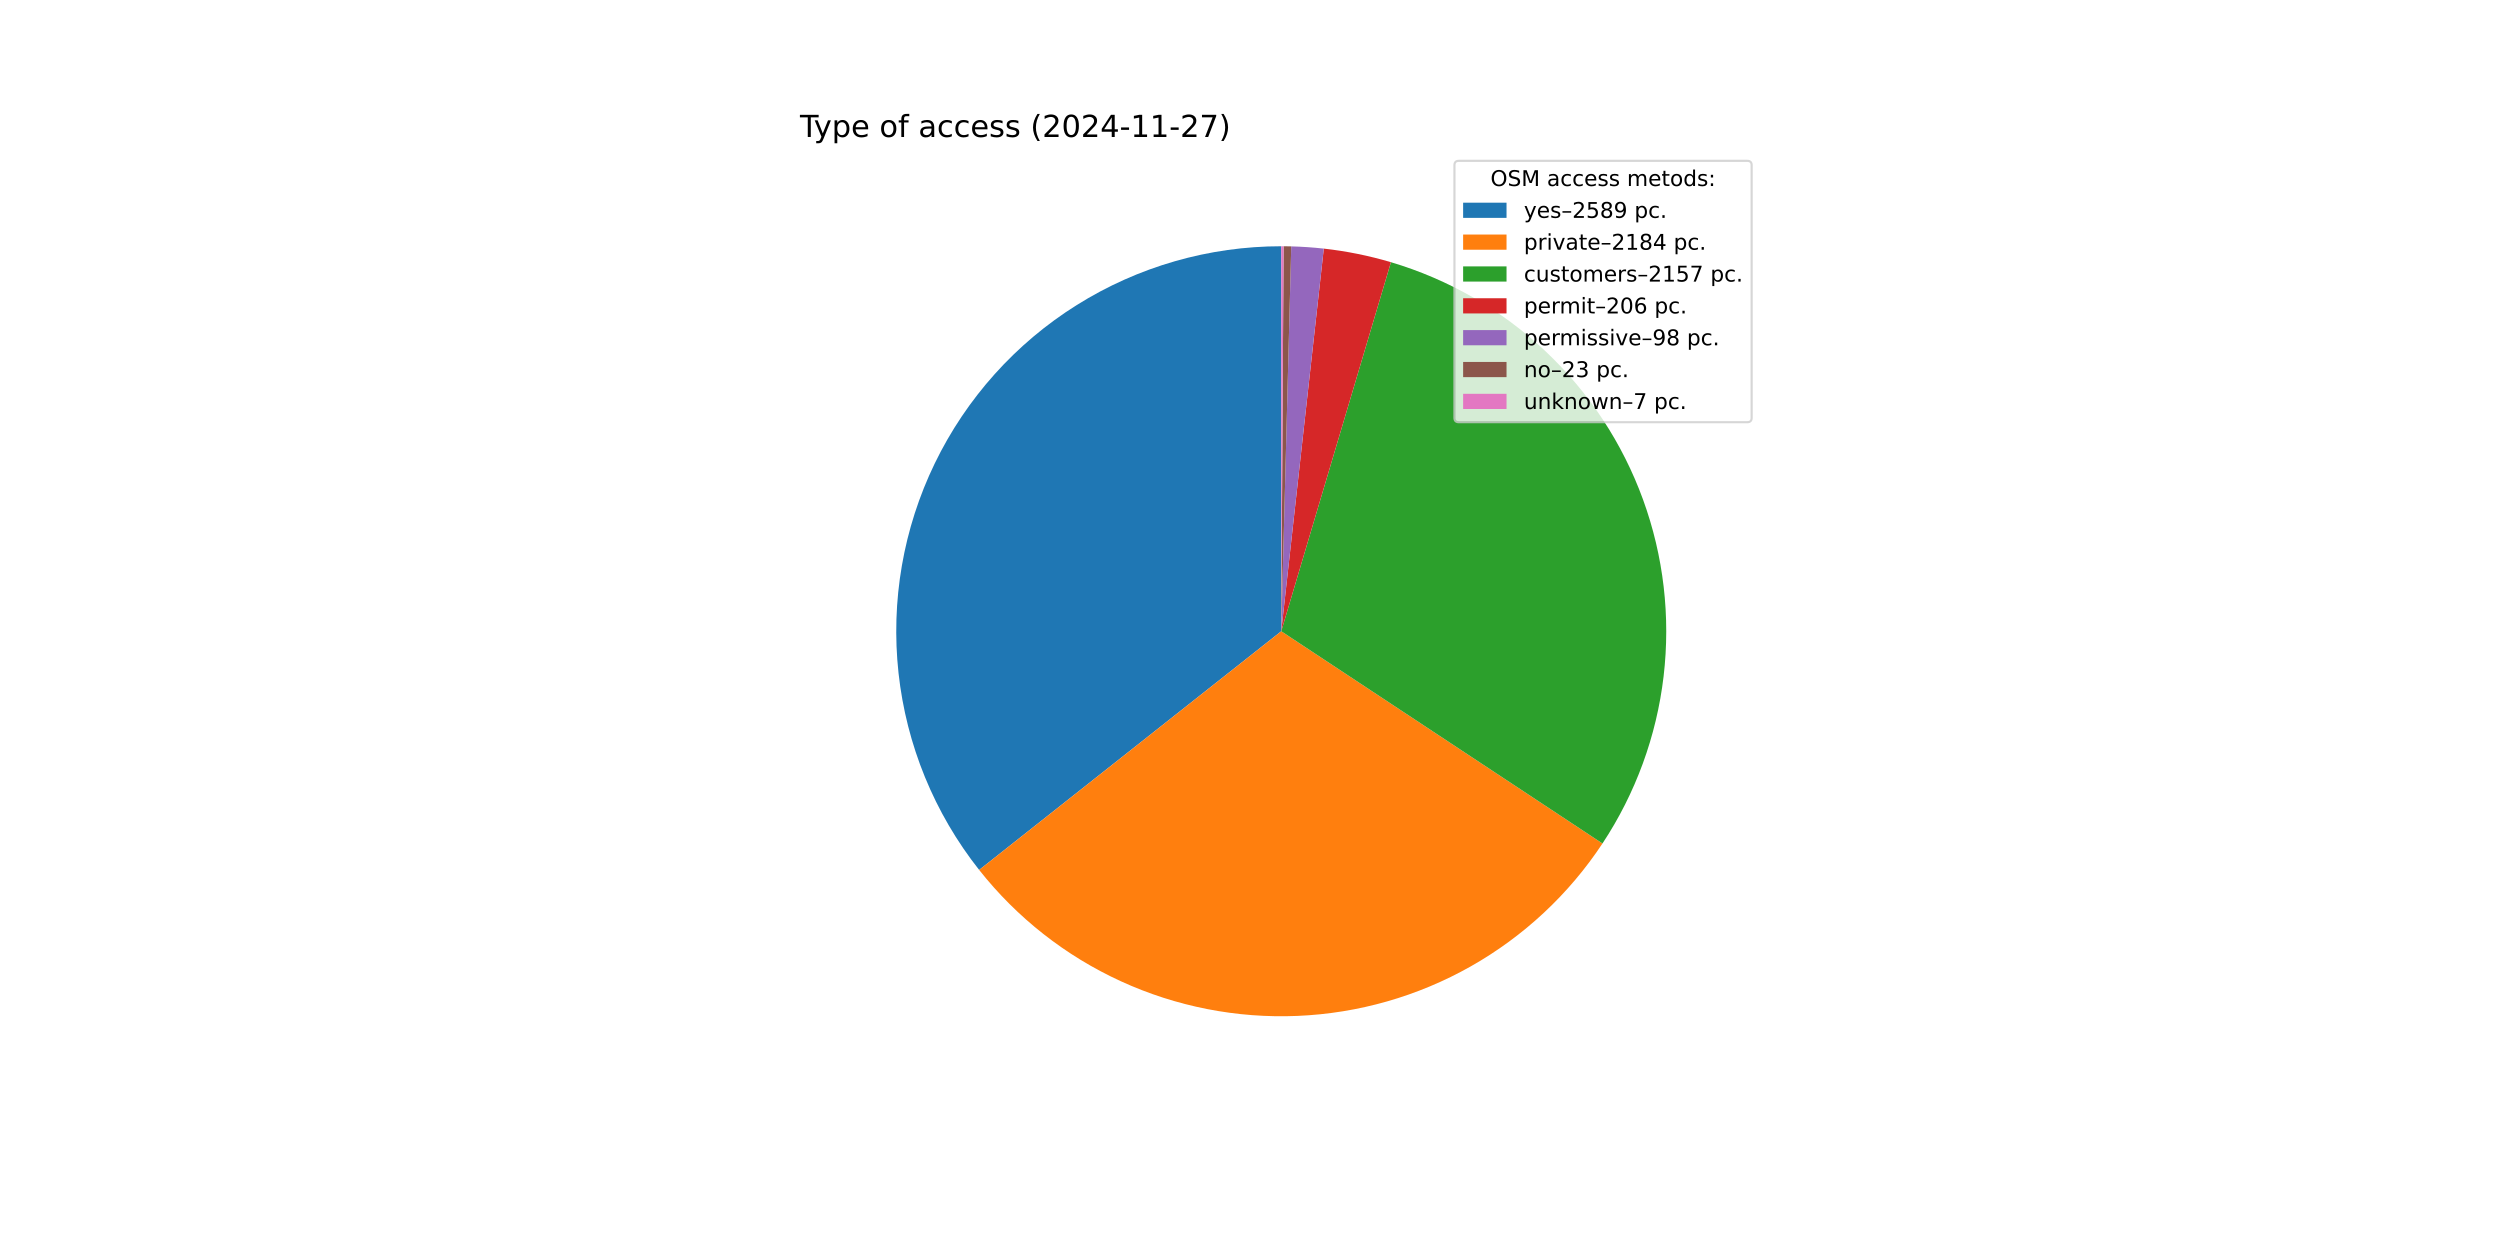
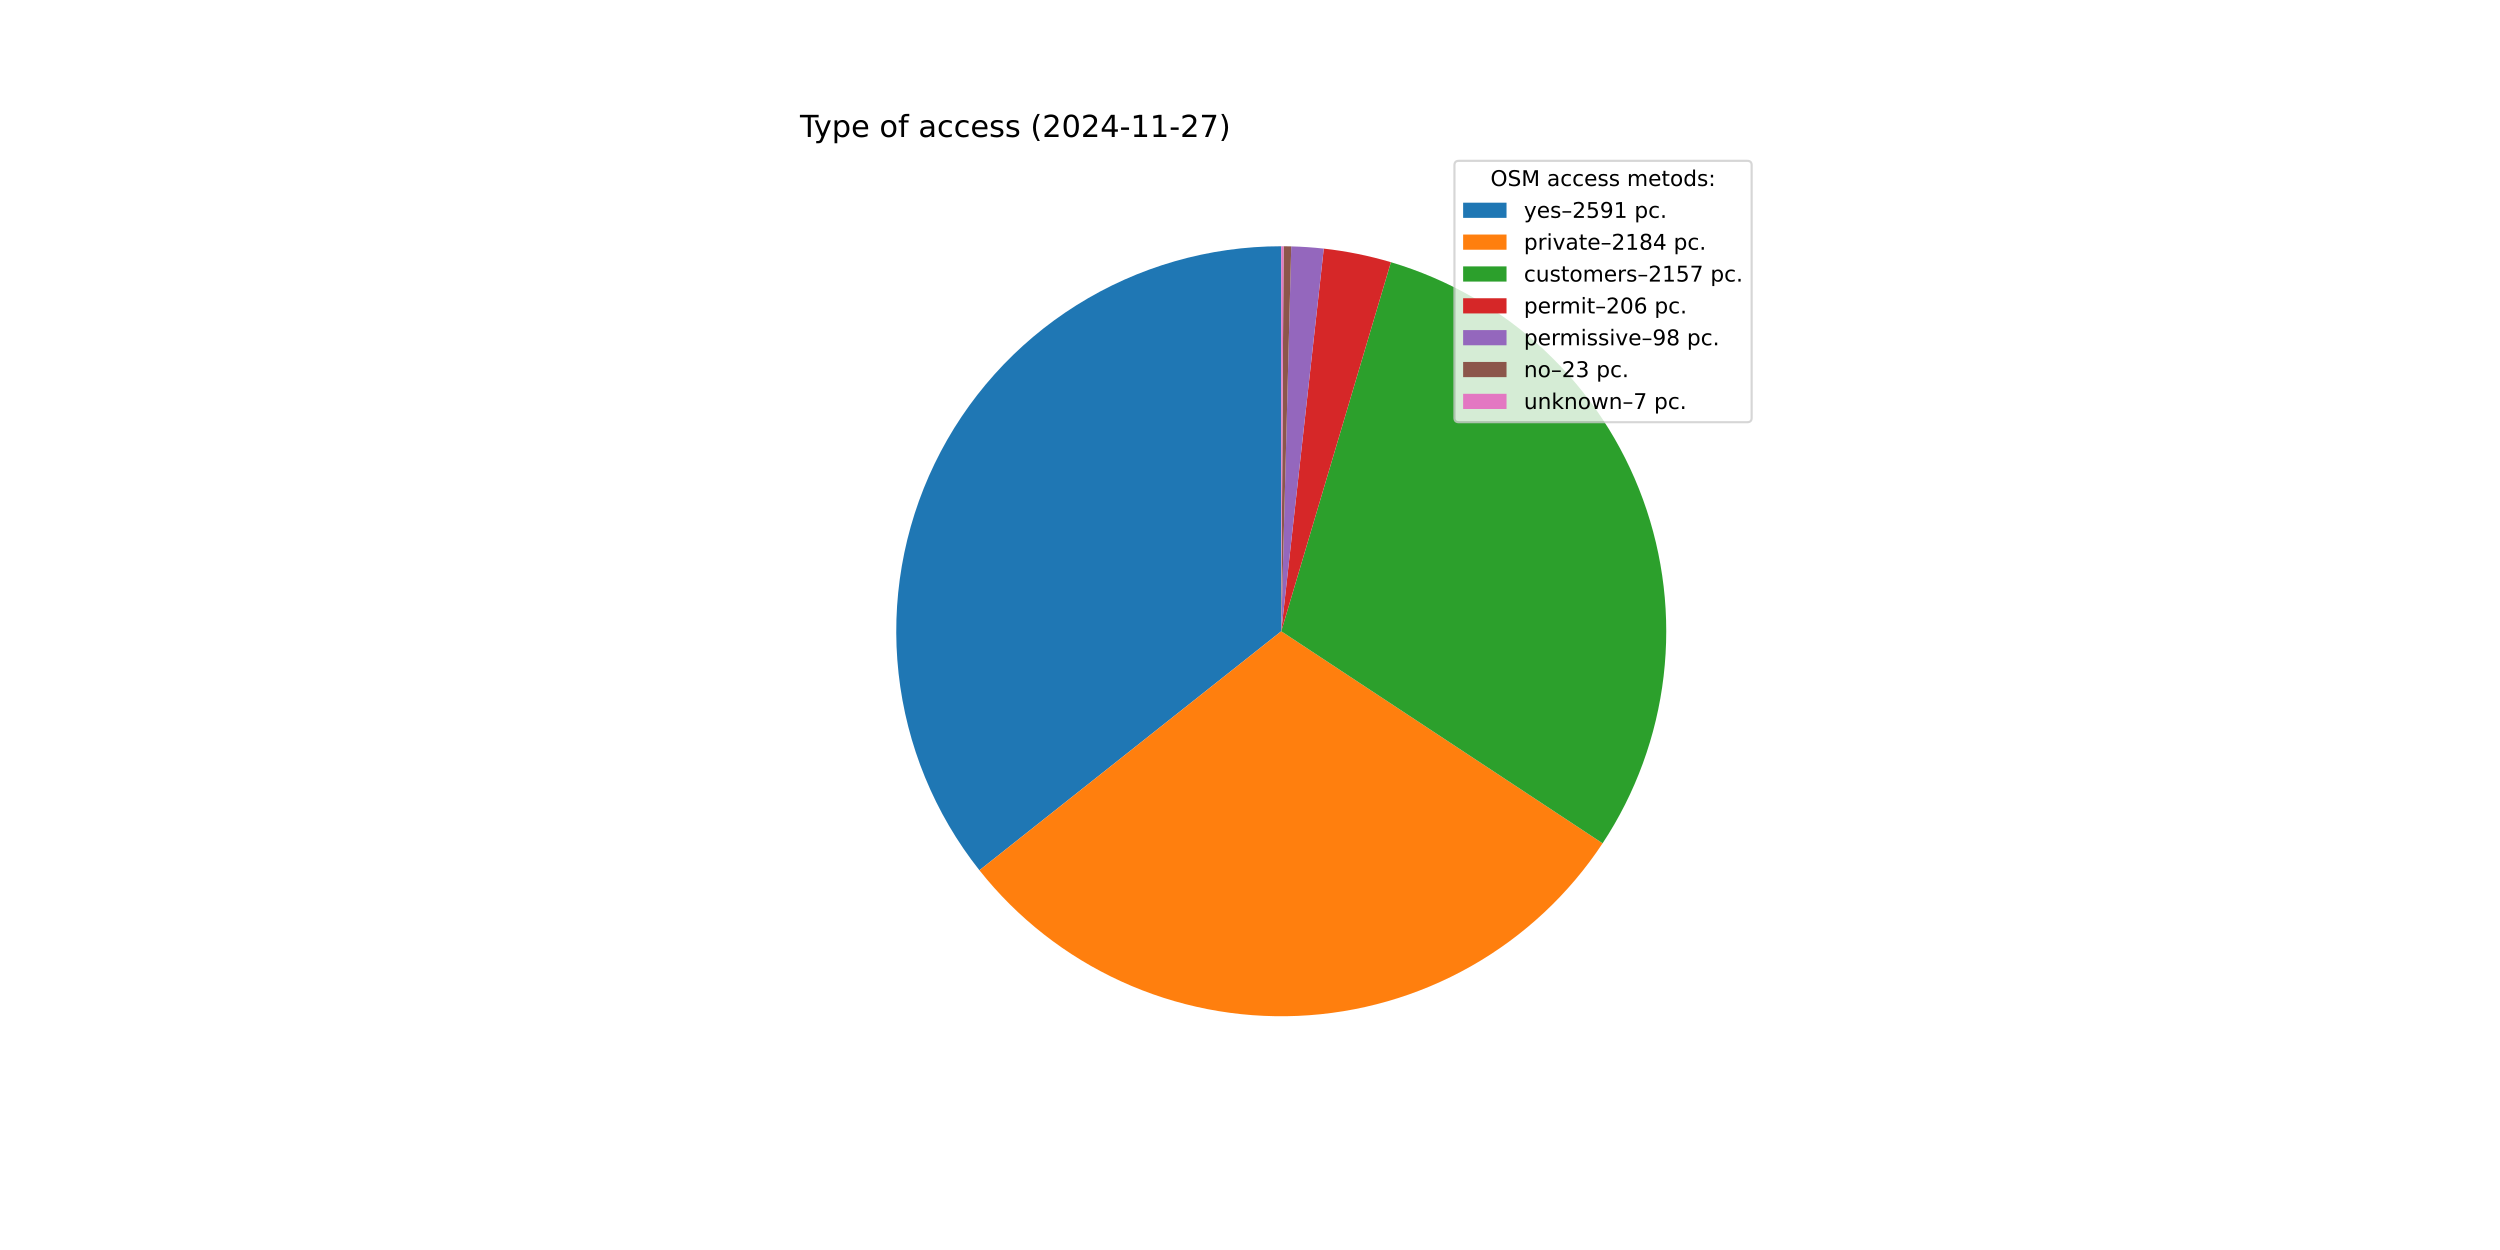
<svg xmlns="http://www.w3.org/2000/svg" xmlns:xlink="http://www.w3.org/1999/xlink" width="1152pt" height="576pt" viewBox="0 0 1152 576" version="1.1">
  <defs>
    <style type="text/css">*{stroke-linejoin: round; stroke-linecap: butt}</style>
  </defs>
  <g id="figure_1">
    <g id="patch_1">
      <path d="M 0 576  L 1152 576  L 1152 0  L 0 0  z " style="fill: #ffffff" />
    </g>
    <g id="axes_1">
      <g id="patch_2">
-         <path d="M 590.4 113.472  C 557.078 113.472 524.42 122.86 496.185 140.557  C 467.95 158.253 445.264 183.551 430.737 213.54  C 416.211 243.53 410.423 277.013 414.04 310.139  C 417.658 343.264 430.536 374.71 451.193 400.857  L 590.4 290.88  z " style="fill: #1f77b4" />
+         <path d="M 590.4 113.472  C 557.061 113.472 524.387 122.87 496.143 140.583  C 467.899 158.296 445.211 183.617 430.694 213.629  C 416.177 243.642 410.41 277.147 414.057 310.286  C 417.703 343.425 430.619 374.874 451.315 401.012  L 590.4 290.88  z " style="fill: #1f77b4" />
      </g>
      <g id="patch_3">
-         <path d="M 451.193 400.857  C 468.586 422.873 490.956 440.452 516.461 452.146  C 541.966 463.839 569.884 469.318 597.917 468.129  C 625.949 466.94 653.304 459.118 677.727 445.307  C 702.15 431.495 722.952 412.085 738.419 388.676  L 590.4 290.88  z " style="fill: #ff7f0e" />
+         <path d="M 451.315 401.012  C 468.728 423.002 491.11 440.553 516.62 452.218  C 542.129 463.884 570.045 469.335 598.068 468.122  C 626.092 466.91 653.433 459.068 677.839 445.243  C 702.245 431.418 723.028 412 738.477 388.588  L 590.4 290.88  z " style="fill: #ff7f0e" />
      </g>
      <g id="patch_4">
-         <path d="M 738.419 388.676  C 753.693 365.558 763.34 339.18 766.586 311.664  C 769.832 284.147 766.587 256.248 757.112 230.211  C 747.637 204.174 732.192 180.715 712.02 161.72  C 691.847 142.726 667.503 128.718 640.944 120.824  L 590.4 290.88  z " style="fill: #2ca02c" />
+         <path d="M 738.477 388.588  C 753.733 365.468 763.364 339.092 766.596 311.582  C 769.828 284.071 766.573 256.182 757.091 230.155  C 747.61 204.128 732.163 180.68 711.993 161.695  C 691.822 142.71 667.483 128.71 640.93 120.82  L 590.4 290.88  z " style="fill: #2ca02c" />
      </g>
      <g id="patch_5">
-         <path d="M 640.944 120.824  C 635.893 119.323 630.777 118.048 625.612 117.002  C 620.448 115.956 615.239 115.14 610.002 114.558  L 590.4 290.88  z " style="fill: #d62728" />
+         <path d="M 640.93 120.82  C 635.88 119.32 630.766 118.045 625.603 117  C 620.44 115.954 615.232 115.14 609.997 114.558  L 590.4 290.88  z " style="fill: #d62728" />
      </g>
      <g id="patch_6">
-         <path d="M 610.002 114.558  C 607.511 114.281 605.014 114.057 602.514 113.886  C 600.013 113.715 597.509 113.597 595.003 113.532  L 590.4 290.88  z " style="fill: #9467bd" />
+         <path d="M 609.997 114.558  C 607.506 114.281 605.01 114.057 602.51 113.886  C 600.01 113.715 597.507 113.597 595.002 113.532  L 590.4 290.88  z " style="fill: #9467bd" />
      </g>
      <g id="patch_7">
-         <path d="M 595.003 113.532  C 594.415 113.516 593.827 113.504 593.239 113.495  C 592.651 113.485 592.062 113.479 591.474 113.475  L 590.4 290.88  z " style="fill: #8c564b" />
+         <path d="M 595.002 113.532  C 594.414 113.516 593.826 113.504 593.238 113.495  C 592.65 113.485 592.062 113.479 591.474 113.475  L 590.4 290.88  z " style="fill: #8c564b" />
      </g>
      <g id="patch_8">
        <path d="M 591.474 113.475  C 591.295 113.474 591.116 113.473 590.937 113.473  C 590.758 113.472 590.579 113.472 590.4 113.472  L 590.4 290.88  z " style="fill: #e377c2" />
      </g>
      <g id="matplotlib.axis_1" />
      <g id="matplotlib.axis_2" />
      <g id="text_1">
        <g transform="translate(368.64 63.12) scale(0.14 -0.14)">
          <defs>
            <path id="DejaVuSans-54" d="M -19 4666  L 3928 4666  L 3928 4134  L 2272 4134  L 2272 0  L 1638 0  L 1638 4134  L -19 4134  L -19 4666  z " transform="scale(0.015625)" />
            <path id="DejaVuSans-79" d="M 2059 -325  Q 1816 -950 1584 -1140  Q 1353 -1331 966 -1331  L 506 -1331  L 506 -850  L 844 -850  Q 1081 -850 1212 -737  Q 1344 -625 1503 -206  L 1606 56  L 191 3500  L 800 3500  L 1894 763  L 2988 3500  L 3597 3500  L 2059 -325  z " transform="scale(0.015625)" />
            <path id="DejaVuSans-70" d="M 1159 525  L 1159 -1331  L 581 -1331  L 581 3500  L 1159 3500  L 1159 2969  Q 1341 3281 1617 3432  Q 1894 3584 2278 3584  Q 2916 3584 3314 3078  Q 3713 2572 3713 1747  Q 3713 922 3314 415  Q 2916 -91 2278 -91  Q 1894 -91 1617 61  Q 1341 213 1159 525  z M 3116 1747  Q 3116 2381 2855 2742  Q 2594 3103 2138 3103  Q 1681 3103 1420 2742  Q 1159 2381 1159 1747  Q 1159 1113 1420 752  Q 1681 391 2138 391  Q 2594 391 2855 752  Q 3116 1113 3116 1747  z " transform="scale(0.015625)" />
            <path id="DejaVuSans-65" d="M 3597 1894  L 3597 1613  L 953 1613  Q 991 1019 1311 708  Q 1631 397 2203 397  Q 2534 397 2845 478  Q 3156 559 3463 722  L 3463 178  Q 3153 47 2828 -22  Q 2503 -91 2169 -91  Q 1331 -91 842 396  Q 353 884 353 1716  Q 353 2575 817 3079  Q 1281 3584 2069 3584  Q 2775 3584 3186 3129  Q 3597 2675 3597 1894  z M 3022 2063  Q 3016 2534 2758 2815  Q 2500 3097 2075 3097  Q 1594 3097 1305 2825  Q 1016 2553 972 2059  L 3022 2063  z " transform="scale(0.015625)" />
            <path id="DejaVuSans-20" transform="scale(0.015625)" />
            <path id="DejaVuSans-6f" d="M 1959 3097  Q 1497 3097 1228 2736  Q 959 2375 959 1747  Q 959 1119 1226 758  Q 1494 397 1959 397  Q 2419 397 2687 759  Q 2956 1122 2956 1747  Q 2956 2369 2687 2733  Q 2419 3097 1959 3097  z M 1959 3584  Q 2709 3584 3137 3096  Q 3566 2609 3566 1747  Q 3566 888 3137 398  Q 2709 -91 1959 -91  Q 1206 -91 779 398  Q 353 888 353 1747  Q 353 2609 779 3096  Q 1206 3584 1959 3584  z " transform="scale(0.015625)" />
            <path id="DejaVuSans-66" d="M 2375 4863  L 2375 4384  L 1825 4384  Q 1516 4384 1395 4259  Q 1275 4134 1275 3809  L 1275 3500  L 2222 3500  L 2222 3053  L 1275 3053  L 1275 0  L 697 0  L 697 3053  L 147 3053  L 147 3500  L 697 3500  L 697 3744  Q 697 4328 969 4595  Q 1241 4863 1831 4863  L 2375 4863  z " transform="scale(0.015625)" />
            <path id="DejaVuSans-61" d="M 2194 1759  Q 1497 1759 1228 1600  Q 959 1441 959 1056  Q 959 750 1161 570  Q 1363 391 1709 391  Q 2188 391 2477 730  Q 2766 1069 2766 1631  L 2766 1759  L 2194 1759  z M 3341 1997  L 3341 0  L 2766 0  L 2766 531  Q 2569 213 2275 61  Q 1981 -91 1556 -91  Q 1019 -91 701 211  Q 384 513 384 1019  Q 384 1609 779 1909  Q 1175 2209 1959 2209  L 2766 2209  L 2766 2266  Q 2766 2663 2505 2880  Q 2244 3097 1772 3097  Q 1472 3097 1187 3025  Q 903 2953 641 2809  L 641 3341  Q 956 3463 1253 3523  Q 1550 3584 1831 3584  Q 2591 3584 2966 3190  Q 3341 2797 3341 1997  z " transform="scale(0.015625)" />
            <path id="DejaVuSans-63" d="M 3122 3366  L 3122 2828  Q 2878 2963 2633 3030  Q 2388 3097 2138 3097  Q 1578 3097 1268 2742  Q 959 2388 959 1747  Q 959 1106 1268 751  Q 1578 397 2138 397  Q 2388 397 2633 464  Q 2878 531 3122 666  L 3122 134  Q 2881 22 2623 -34  Q 2366 -91 2075 -91  Q 1284 -91 818 406  Q 353 903 353 1747  Q 353 2603 823 3093  Q 1294 3584 2113 3584  Q 2378 3584 2631 3529  Q 2884 3475 3122 3366  z " transform="scale(0.015625)" />
            <path id="DejaVuSans-73" d="M 2834 3397  L 2834 2853  Q 2591 2978 2328 3040  Q 2066 3103 1784 3103  Q 1356 3103 1142 2972  Q 928 2841 928 2578  Q 928 2378 1081 2264  Q 1234 2150 1697 2047  L 1894 2003  Q 2506 1872 2764 1633  Q 3022 1394 3022 966  Q 3022 478 2636 193  Q 2250 -91 1575 -91  Q 1294 -91 989 -36  Q 684 19 347 128  L 347 722  Q 666 556 975 473  Q 1284 391 1588 391  Q 1994 391 2212 530  Q 2431 669 2431 922  Q 2431 1156 2273 1281  Q 2116 1406 1581 1522  L 1381 1569  Q 847 1681 609 1914  Q 372 2147 372 2553  Q 372 3047 722 3315  Q 1072 3584 1716 3584  Q 2034 3584 2315 3537  Q 2597 3491 2834 3397  z " transform="scale(0.015625)" />
            <path id="DejaVuSans-28" d="M 1984 4856  Q 1566 4138 1362 3434  Q 1159 2731 1159 2009  Q 1159 1288 1364 580  Q 1569 -128 1984 -844  L 1484 -844  Q 1016 -109 783 600  Q 550 1309 550 2009  Q 550 2706 781 3412  Q 1013 4119 1484 4856  L 1984 4856  z " transform="scale(0.015625)" />
            <path id="DejaVuSans-32" d="M 1228 531  L 3431 531  L 3431 0  L 469 0  L 469 531  Q 828 903 1448 1529  Q 2069 2156 2228 2338  Q 2531 2678 2651 2914  Q 2772 3150 2772 3378  Q 2772 3750 2511 3984  Q 2250 4219 1831 4219  Q 1534 4219 1204 4116  Q 875 4013 500 3803  L 500 4441  Q 881 4594 1212 4672  Q 1544 4750 1819 4750  Q 2544 4750 2975 4387  Q 3406 4025 3406 3419  Q 3406 3131 3298 2873  Q 3191 2616 2906 2266  Q 2828 2175 2409 1742  Q 1991 1309 1228 531  z " transform="scale(0.015625)" />
            <path id="DejaVuSans-30" d="M 2034 4250  Q 1547 4250 1301 3770  Q 1056 3291 1056 2328  Q 1056 1369 1301 889  Q 1547 409 2034 409  Q 2525 409 2770 889  Q 3016 1369 3016 2328  Q 3016 3291 2770 3770  Q 2525 4250 2034 4250  z M 2034 4750  Q 2819 4750 3233 4129  Q 3647 3509 3647 2328  Q 3647 1150 3233 529  Q 2819 -91 2034 -91  Q 1250 -91 836 529  Q 422 1150 422 2328  Q 422 3509 836 4129  Q 1250 4750 2034 4750  z " transform="scale(0.015625)" />
            <path id="DejaVuSans-34" d="M 2419 4116  L 825 1625  L 2419 1625  L 2419 4116  z M 2253 4666  L 3047 4666  L 3047 1625  L 3713 1625  L 3713 1100  L 3047 1100  L 3047 0  L 2419 0  L 2419 1100  L 313 1100  L 313 1709  L 2253 4666  z " transform="scale(0.015625)" />
            <path id="DejaVuSans-2d" d="M 313 2009  L 1997 2009  L 1997 1497  L 313 1497  L 313 2009  z " transform="scale(0.015625)" />
            <path id="DejaVuSans-31" d="M 794 531  L 1825 531  L 1825 4091  L 703 3866  L 703 4441  L 1819 4666  L 2450 4666  L 2450 531  L 3481 531  L 3481 0  L 794 0  L 794 531  z " transform="scale(0.015625)" />
            <path id="DejaVuSans-37" d="M 525 4666  L 3525 4666  L 3525 4397  L 1831 0  L 1172 0  L 2766 4134  L 525 4134  L 525 4666  z " transform="scale(0.015625)" />
            <path id="DejaVuSans-29" d="M 513 4856  L 1013 4856  Q 1481 4119 1714 3412  Q 1947 2706 1947 2009  Q 1947 1309 1714 600  Q 1481 -109 1013 -844  L 513 -844  Q 928 -128 1133 580  Q 1338 1288 1338 2009  Q 1338 2731 1133 3434  Q 928 4138 513 4856  z " transform="scale(0.015625)" />
          </defs>
          <use xlink:href="#DejaVuSans-54" />
          <use xlink:href="#DejaVuSans-79" x="45.459" />
          <use xlink:href="#DejaVuSans-70" x="104.639" />
          <use xlink:href="#DejaVuSans-65" x="168.115" />
          <use xlink:href="#DejaVuSans-20" x="229.639" />
          <use xlink:href="#DejaVuSans-6f" x="261.426" />
          <use xlink:href="#DejaVuSans-66" x="322.607" />
          <use xlink:href="#DejaVuSans-20" x="357.812" />
          <use xlink:href="#DejaVuSans-61" x="389.6" />
          <use xlink:href="#DejaVuSans-63" x="450.879" />
          <use xlink:href="#DejaVuSans-63" x="505.859" />
          <use xlink:href="#DejaVuSans-65" x="560.84" />
          <use xlink:href="#DejaVuSans-73" x="622.363" />
          <use xlink:href="#DejaVuSans-73" x="674.463" />
          <use xlink:href="#DejaVuSans-20" x="726.562" />
          <use xlink:href="#DejaVuSans-28" x="758.35" />
          <use xlink:href="#DejaVuSans-32" x="797.363" />
          <use xlink:href="#DejaVuSans-30" x="860.986" />
          <use xlink:href="#DejaVuSans-32" x="924.609" />
          <use xlink:href="#DejaVuSans-34" x="988.232" />
          <use xlink:href="#DejaVuSans-2d" x="1051.855" />
          <use xlink:href="#DejaVuSans-31" x="1087.939" />
          <use xlink:href="#DejaVuSans-31" x="1151.562" />
          <use xlink:href="#DejaVuSans-2d" x="1215.186" />
          <use xlink:href="#DejaVuSans-32" x="1251.27" />
          <use xlink:href="#DejaVuSans-37" x="1314.893" />
          <use xlink:href="#DejaVuSans-29" x="1378.516" />
        </g>
      </g>
      <g id="legend_1">
        <g id="patch_9">
          <path d="M 672.208 194.545  L 805.16 194.545  Q 807.16 194.545 807.16 192.545  L 807.16 76.12  Q 807.16 74.12 805.16 74.12  L 672.208 74.12  Q 670.208 74.12 670.208 76.12  L 670.208 192.545  Q 670.208 194.545 672.208 194.545  z " style="fill: #ffffff; opacity: 0.8; stroke: #cccccc; stroke-linejoin: miter" />
        </g>
        <g id="text_2">
          <g transform="translate(686.8038 85.71844) scale(0.1 -0.1)">
            <defs>
              <path id="DejaVuSans-4f" d="M 2522 4238  Q 1834 4238 1429 3725  Q 1025 3213 1025 2328  Q 1025 1447 1429 934  Q 1834 422 2522 422  Q 3209 422 3611 934  Q 4013 1447 4013 2328  Q 4013 3213 3611 3725  Q 3209 4238 2522 4238  z M 2522 4750  Q 3503 4750 4090 4092  Q 4678 3434 4678 2328  Q 4678 1225 4090 567  Q 3503 -91 2522 -91  Q 1538 -91 948 565  Q 359 1222 359 2328  Q 359 3434 948 4092  Q 1538 4750 2522 4750  z " transform="scale(0.015625)" />
              <path id="DejaVuSans-53" d="M 3425 4513  L 3425 3897  Q 3066 4069 2747 4153  Q 2428 4238 2131 4238  Q 1616 4238 1336 4038  Q 1056 3838 1056 3469  Q 1056 3159 1242 3001  Q 1428 2844 1947 2747  L 2328 2669  Q 3034 2534 3370 2195  Q 3706 1856 3706 1288  Q 3706 609 3251 259  Q 2797 -91 1919 -91  Q 1588 -91 1214 -16  Q 841 59 441 206  L 441 856  Q 825 641 1194 531  Q 1563 422 1919 422  Q 2459 422 2753 634  Q 3047 847 3047 1241  Q 3047 1584 2836 1778  Q 2625 1972 2144 2069  L 1759 2144  Q 1053 2284 737 2584  Q 422 2884 422 3419  Q 422 4038 858 4394  Q 1294 4750 2059 4750  Q 2388 4750 2728 4690  Q 3069 4631 3425 4513  z " transform="scale(0.015625)" />
              <path id="DejaVuSans-4d" d="M 628 4666  L 1569 4666  L 2759 1491  L 3956 4666  L 4897 4666  L 4897 0  L 4281 0  L 4281 4097  L 3078 897  L 2444 897  L 1241 4097  L 1241 0  L 628 0  L 628 4666  z " transform="scale(0.015625)" />
              <path id="DejaVuSans-6d" d="M 3328 2828  Q 3544 3216 3844 3400  Q 4144 3584 4550 3584  Q 5097 3584 5394 3201  Q 5691 2819 5691 2113  L 5691 0  L 5113 0  L 5113 2094  Q 5113 2597 4934 2840  Q 4756 3084 4391 3084  Q 3944 3084 3684 2787  Q 3425 2491 3425 1978  L 3425 0  L 2847 0  L 2847 2094  Q 2847 2600 2669 2842  Q 2491 3084 2119 3084  Q 1678 3084 1418 2786  Q 1159 2488 1159 1978  L 1159 0  L 581 0  L 581 3500  L 1159 3500  L 1159 2956  Q 1356 3278 1631 3431  Q 1906 3584 2284 3584  Q 2666 3584 2933 3390  Q 3200 3197 3328 2828  z " transform="scale(0.015625)" />
              <path id="DejaVuSans-74" d="M 1172 4494  L 1172 3500  L 2356 3500  L 2356 3053  L 1172 3053  L 1172 1153  Q 1172 725 1289 603  Q 1406 481 1766 481  L 2356 481  L 2356 0  L 1766 0  Q 1100 0 847 248  Q 594 497 594 1153  L 594 3053  L 172 3053  L 172 3500  L 594 3500  L 594 4494  L 1172 4494  z " transform="scale(0.015625)" />
              <path id="DejaVuSans-64" d="M 2906 2969  L 2906 4863  L 3481 4863  L 3481 0  L 2906 0  L 2906 525  Q 2725 213 2448 61  Q 2172 -91 1784 -91  Q 1150 -91 751 415  Q 353 922 353 1747  Q 353 2572 751 3078  Q 1150 3584 1784 3584  Q 2172 3584 2448 3432  Q 2725 3281 2906 2969  z M 947 1747  Q 947 1113 1208 752  Q 1469 391 1925 391  Q 2381 391 2643 752  Q 2906 1113 2906 1747  Q 2906 2381 2643 2742  Q 2381 3103 1925 3103  Q 1469 3103 1208 2742  Q 947 2381 947 1747  z " transform="scale(0.015625)" />
              <path id="DejaVuSans-3a" d="M 750 794  L 1409 794  L 1409 0  L 750 0  L 750 794  z M 750 3309  L 1409 3309  L 1409 2516  L 750 2516  L 750 3309  z " transform="scale(0.015625)" />
            </defs>
            <use xlink:href="#DejaVuSans-4f" />
            <use xlink:href="#DejaVuSans-53" x="78.711" />
            <use xlink:href="#DejaVuSans-4d" x="142.188" />
            <use xlink:href="#DejaVuSans-20" x="228.467" />
            <use xlink:href="#DejaVuSans-61" x="260.254" />
            <use xlink:href="#DejaVuSans-63" x="321.533" />
            <use xlink:href="#DejaVuSans-63" x="376.514" />
            <use xlink:href="#DejaVuSans-65" x="431.494" />
            <use xlink:href="#DejaVuSans-73" x="493.018" />
            <use xlink:href="#DejaVuSans-73" x="545.117" />
            <use xlink:href="#DejaVuSans-20" x="597.217" />
            <use xlink:href="#DejaVuSans-6d" x="629.004" />
            <use xlink:href="#DejaVuSans-65" x="726.416" />
            <use xlink:href="#DejaVuSans-74" x="787.939" />
            <use xlink:href="#DejaVuSans-6f" x="827.148" />
            <use xlink:href="#DejaVuSans-64" x="888.33" />
            <use xlink:href="#DejaVuSans-73" x="951.807" />
            <use xlink:href="#DejaVuSans-3a" x="1003.906" />
          </g>
        </g>
        <g id="patch_10">
          <path d="M 674.208 100.397  L 694.208 100.397  L 694.208 93.397  L 674.208 93.397  z " style="fill: #1f77b4" />
        </g>
        <g id="text_3">
          <g transform="translate(702.2084 100.3966) scale(0.1 -0.1)">
            <defs>
              <path id="DejaVuSans-2013" d="M 313 1978  L 2888 1978  L 2888 1528  L 313 1528  L 313 1978  z " transform="scale(0.015625)" />
              <path id="DejaVuSans-35" d="M 691 4666  L 3169 4666  L 3169 4134  L 1269 4134  L 1269 2991  Q 1406 3038 1543 3061  Q 1681 3084 1819 3084  Q 2600 3084 3056 2656  Q 3513 2228 3513 1497  Q 3513 744 3044 326  Q 2575 -91 1722 -91  Q 1428 -91 1123 -41  Q 819 9 494 109  L 494 744  Q 775 591 1075 516  Q 1375 441 1709 441  Q 2250 441 2565 725  Q 2881 1009 2881 1497  Q 2881 1984 2565 2268  Q 2250 2553 1709 2553  Q 1456 2553 1204 2497  Q 953 2441 691 2322  L 691 4666  z " transform="scale(0.015625)" />
-               <path id="DejaVuSans-38" d="M 2034 2216  Q 1584 2216 1326 1975  Q 1069 1734 1069 1313  Q 1069 891 1326 650  Q 1584 409 2034 409  Q 2484 409 2743 651  Q 3003 894 3003 1313  Q 3003 1734 2745 1975  Q 2488 2216 2034 2216  z M 1403 2484  Q 997 2584 770 2862  Q 544 3141 544 3541  Q 544 4100 942 4425  Q 1341 4750 2034 4750  Q 2731 4750 3128 4425  Q 3525 4100 3525 3541  Q 3525 3141 3298 2862  Q 3072 2584 2669 2484  Q 3125 2378 3379 2068  Q 3634 1759 3634 1313  Q 3634 634 3220 271  Q 2806 -91 2034 -91  Q 1263 -91 848 271  Q 434 634 434 1313  Q 434 1759 690 2068  Q 947 2378 1403 2484  z M 1172 3481  Q 1172 3119 1398 2916  Q 1625 2713 2034 2713  Q 2441 2713 2670 2916  Q 2900 3119 2900 3481  Q 2900 3844 2670 4047  Q 2441 4250 2034 4250  Q 1625 4250 1398 4047  Q 1172 3844 1172 3481  z " transform="scale(0.015625)" />
              <path id="DejaVuSans-39" d="M 703 97  L 703 672  Q 941 559 1184 500  Q 1428 441 1663 441  Q 2288 441 2617 861  Q 2947 1281 2994 2138  Q 2813 1869 2534 1725  Q 2256 1581 1919 1581  Q 1219 1581 811 2004  Q 403 2428 403 3163  Q 403 3881 828 4315  Q 1253 4750 1959 4750  Q 2769 4750 3195 4129  Q 3622 3509 3622 2328  Q 3622 1225 3098 567  Q 2575 -91 1691 -91  Q 1453 -91 1209 -44  Q 966 3 703 97  z M 1959 2075  Q 2384 2075 2632 2365  Q 2881 2656 2881 3163  Q 2881 3666 2632 3958  Q 2384 4250 1959 4250  Q 1534 4250 1286 3958  Q 1038 3666 1038 3163  Q 1038 2656 1286 2365  Q 1534 2075 1959 2075  z " transform="scale(0.015625)" />
              <path id="DejaVuSans-2e" d="M 684 794  L 1344 794  L 1344 0  L 684 0  L 684 794  z " transform="scale(0.015625)" />
            </defs>
            <use xlink:href="#DejaVuSans-79" />
            <use xlink:href="#DejaVuSans-65" x="59.18" />
            <use xlink:href="#DejaVuSans-73" x="120.703" />
            <use xlink:href="#DejaVuSans-2013" x="172.803" />
            <use xlink:href="#DejaVuSans-32" x="222.803" />
            <use xlink:href="#DejaVuSans-35" x="286.426" />
-             <use xlink:href="#DejaVuSans-38" x="350.049" />
-             <use xlink:href="#DejaVuSans-39" x="413.672" />
+             <use xlink:href="#DejaVuSans-39" x="350.049" />
+             <use xlink:href="#DejaVuSans-31" x="413.672" />
            <use xlink:href="#DejaVuSans-20" x="477.295" />
            <use xlink:href="#DejaVuSans-70" x="509.082" />
            <use xlink:href="#DejaVuSans-63" x="572.559" />
            <use xlink:href="#DejaVuSans-2e" x="627.539" />
          </g>
        </g>
        <g id="patch_11">
          <path d="M 674.208 115.075  L 694.208 115.075  L 694.208 108.075  L 674.208 108.075  z " style="fill: #ff7f0e" />
        </g>
        <g id="text_4">
          <g transform="translate(702.2084 115.0747) scale(0.1 -0.1)">
            <defs>
              <path id="DejaVuSans-72" d="M 2631 2963  Q 2534 3019 2420 3045  Q 2306 3072 2169 3072  Q 1681 3072 1420 2755  Q 1159 2438 1159 1844  L 1159 0  L 581 0  L 581 3500  L 1159 3500  L 1159 2956  Q 1341 3275 1631 3429  Q 1922 3584 2338 3584  Q 2397 3584 2469 3576  Q 2541 3569 2628 3553  L 2631 2963  z " transform="scale(0.015625)" />
              <path id="DejaVuSans-69" d="M 603 3500  L 1178 3500  L 1178 0  L 603 0  L 603 3500  z M 603 4863  L 1178 4863  L 1178 4134  L 603 4134  L 603 4863  z " transform="scale(0.015625)" />
              <path id="DejaVuSans-76" d="M 191 3500  L 800 3500  L 1894 563  L 2988 3500  L 3597 3500  L 2284 0  L 1503 0  L 191 3500  z " transform="scale(0.015625)" />
+               <path id="DejaVuSans-38" d="M 2034 2216  Q 1584 2216 1326 1975  Q 1069 1734 1069 1313  Q 1069 891 1326 650  Q 1584 409 2034 409  Q 2484 409 2743 651  Q 3003 894 3003 1313  Q 3003 1734 2745 1975  Q 2488 2216 2034 2216  z M 1403 2484  Q 997 2584 770 2862  Q 544 3141 544 3541  Q 544 4100 942 4425  Q 1341 4750 2034 4750  Q 2731 4750 3128 4425  Q 3525 4100 3525 3541  Q 3525 3141 3298 2862  Q 3072 2584 2669 2484  Q 3125 2378 3379 2068  Q 3634 1759 3634 1313  Q 3634 634 3220 271  Q 2806 -91 2034 -91  Q 1263 -91 848 271  Q 434 634 434 1313  Q 434 1759 690 2068  Q 947 2378 1403 2484  z M 1172 3481  Q 1172 3119 1398 2916  Q 1625 2713 2034 2713  Q 2441 2713 2670 2916  Q 2900 3119 2900 3481  Q 2900 3844 2670 4047  Q 2441 4250 2034 4250  Q 1625 4250 1398 4047  Q 1172 3844 1172 3481  z " transform="scale(0.015625)" />
            </defs>
            <use xlink:href="#DejaVuSans-70" />
            <use xlink:href="#DejaVuSans-72" x="63.477" />
            <use xlink:href="#DejaVuSans-69" x="104.59" />
            <use xlink:href="#DejaVuSans-76" x="132.373" />
            <use xlink:href="#DejaVuSans-61" x="191.553" />
            <use xlink:href="#DejaVuSans-74" x="252.832" />
            <use xlink:href="#DejaVuSans-65" x="292.041" />
            <use xlink:href="#DejaVuSans-2013" x="353.564" />
            <use xlink:href="#DejaVuSans-32" x="403.564" />
            <use xlink:href="#DejaVuSans-31" x="467.188" />
            <use xlink:href="#DejaVuSans-38" x="530.811" />
            <use xlink:href="#DejaVuSans-34" x="594.434" />
            <use xlink:href="#DejaVuSans-20" x="658.057" />
            <use xlink:href="#DejaVuSans-70" x="689.844" />
            <use xlink:href="#DejaVuSans-63" x="753.32" />
            <use xlink:href="#DejaVuSans-2e" x="808.301" />
          </g>
        </g>
        <g id="patch_12">
          <path d="M 674.208 129.753  L 694.208 129.753  L 694.208 122.753  L 674.208 122.753  z " style="fill: #2ca02c" />
        </g>
        <g id="text_5">
          <g transform="translate(702.2084 129.7528) scale(0.1 -0.1)">
            <defs>
              <path id="DejaVuSans-75" d="M 544 1381  L 544 3500  L 1119 3500  L 1119 1403  Q 1119 906 1312 657  Q 1506 409 1894 409  Q 2359 409 2629 706  Q 2900 1003 2900 1516  L 2900 3500  L 3475 3500  L 3475 0  L 2900 0  L 2900 538  Q 2691 219 2414 64  Q 2138 -91 1772 -91  Q 1169 -91 856 284  Q 544 659 544 1381  z M 1991 3584  L 1991 3584  z " transform="scale(0.015625)" />
            </defs>
            <use xlink:href="#DejaVuSans-63" />
            <use xlink:href="#DejaVuSans-75" x="54.98" />
            <use xlink:href="#DejaVuSans-73" x="118.359" />
            <use xlink:href="#DejaVuSans-74" x="170.459" />
            <use xlink:href="#DejaVuSans-6f" x="209.668" />
            <use xlink:href="#DejaVuSans-6d" x="270.85" />
            <use xlink:href="#DejaVuSans-65" x="368.262" />
            <use xlink:href="#DejaVuSans-72" x="429.785" />
            <use xlink:href="#DejaVuSans-73" x="470.898" />
            <use xlink:href="#DejaVuSans-2013" x="522.998" />
            <use xlink:href="#DejaVuSans-32" x="572.998" />
            <use xlink:href="#DejaVuSans-31" x="636.621" />
            <use xlink:href="#DejaVuSans-35" x="700.244" />
            <use xlink:href="#DejaVuSans-37" x="763.867" />
            <use xlink:href="#DejaVuSans-20" x="827.49" />
            <use xlink:href="#DejaVuSans-70" x="859.277" />
            <use xlink:href="#DejaVuSans-63" x="922.754" />
            <use xlink:href="#DejaVuSans-2e" x="977.734" />
          </g>
        </g>
        <g id="patch_13">
          <path d="M 674.208 144.431  L 694.208 144.431  L 694.208 137.431  L 674.208 137.431  z " style="fill: #d62728" />
        </g>
        <g id="text_6">
          <g transform="translate(702.2084 144.4309) scale(0.1 -0.1)">
            <defs>
              <path id="DejaVuSans-36" d="M 2113 2584  Q 1688 2584 1439 2293  Q 1191 2003 1191 1497  Q 1191 994 1439 701  Q 1688 409 2113 409  Q 2538 409 2786 701  Q 3034 994 3034 1497  Q 3034 2003 2786 2293  Q 2538 2584 2113 2584  z M 3366 4563  L 3366 3988  Q 3128 4100 2886 4159  Q 2644 4219 2406 4219  Q 1781 4219 1451 3797  Q 1122 3375 1075 2522  Q 1259 2794 1537 2939  Q 1816 3084 2150 3084  Q 2853 3084 3261 2657  Q 3669 2231 3669 1497  Q 3669 778 3244 343  Q 2819 -91 2113 -91  Q 1303 -91 875 529  Q 447 1150 447 2328  Q 447 3434 972 4092  Q 1497 4750 2381 4750  Q 2619 4750 2861 4703  Q 3103 4656 3366 4563  z " transform="scale(0.015625)" />
            </defs>
            <use xlink:href="#DejaVuSans-70" />
            <use xlink:href="#DejaVuSans-65" x="63.477" />
            <use xlink:href="#DejaVuSans-72" x="125" />
            <use xlink:href="#DejaVuSans-6d" x="164.363" />
            <use xlink:href="#DejaVuSans-69" x="261.775" />
            <use xlink:href="#DejaVuSans-74" x="289.559" />
            <use xlink:href="#DejaVuSans-2013" x="328.768" />
            <use xlink:href="#DejaVuSans-32" x="378.768" />
            <use xlink:href="#DejaVuSans-30" x="442.391" />
            <use xlink:href="#DejaVuSans-36" x="506.014" />
            <use xlink:href="#DejaVuSans-20" x="569.637" />
            <use xlink:href="#DejaVuSans-70" x="601.424" />
            <use xlink:href="#DejaVuSans-63" x="664.9" />
            <use xlink:href="#DejaVuSans-2e" x="719.881" />
          </g>
        </g>
        <g id="patch_14">
          <path d="M 674.208 159.109  L 694.208 159.109  L 694.208 152.109  L 674.208 152.109  z " style="fill: #9467bd" />
        </g>
        <g id="text_7">
          <g transform="translate(702.2084 159.1091) scale(0.1 -0.1)">
            <use xlink:href="#DejaVuSans-70" />
            <use xlink:href="#DejaVuSans-65" x="63.477" />
            <use xlink:href="#DejaVuSans-72" x="125" />
            <use xlink:href="#DejaVuSans-6d" x="164.363" />
            <use xlink:href="#DejaVuSans-69" x="261.775" />
            <use xlink:href="#DejaVuSans-73" x="289.559" />
            <use xlink:href="#DejaVuSans-73" x="341.658" />
            <use xlink:href="#DejaVuSans-69" x="393.758" />
            <use xlink:href="#DejaVuSans-76" x="421.541" />
            <use xlink:href="#DejaVuSans-65" x="480.721" />
            <use xlink:href="#DejaVuSans-2013" x="542.244" />
            <use xlink:href="#DejaVuSans-39" x="592.244" />
            <use xlink:href="#DejaVuSans-38" x="655.867" />
            <use xlink:href="#DejaVuSans-20" x="719.49" />
            <use xlink:href="#DejaVuSans-70" x="751.277" />
            <use xlink:href="#DejaVuSans-63" x="814.754" />
            <use xlink:href="#DejaVuSans-2e" x="869.734" />
          </g>
        </g>
        <g id="patch_15">
          <path d="M 674.208 173.787  L 694.208 173.787  L 694.208 166.787  L 674.208 166.787  z " style="fill: #8c564b" />
        </g>
        <g id="text_8">
          <g transform="translate(702.2084 173.7872) scale(0.1 -0.1)">
            <defs>
              <path id="DejaVuSans-6e" d="M 3513 2113  L 3513 0  L 2938 0  L 2938 2094  Q 2938 2591 2744 2837  Q 2550 3084 2163 3084  Q 1697 3084 1428 2787  Q 1159 2491 1159 1978  L 1159 0  L 581 0  L 581 3500  L 1159 3500  L 1159 2956  Q 1366 3272 1645 3428  Q 1925 3584 2291 3584  Q 2894 3584 3203 3211  Q 3513 2838 3513 2113  z " transform="scale(0.015625)" />
              <path id="DejaVuSans-33" d="M 2597 2516  Q 3050 2419 3304 2112  Q 3559 1806 3559 1356  Q 3559 666 3084 287  Q 2609 -91 1734 -91  Q 1441 -91 1130 -33  Q 819 25 488 141  L 488 750  Q 750 597 1062 519  Q 1375 441 1716 441  Q 2309 441 2620 675  Q 2931 909 2931 1356  Q 2931 1769 2642 2001  Q 2353 2234 1838 2234  L 1294 2234  L 1294 2753  L 1863 2753  Q 2328 2753 2575 2939  Q 2822 3125 2822 3475  Q 2822 3834 2567 4026  Q 2313 4219 1838 4219  Q 1578 4219 1281 4162  Q 984 4106 628 3988  L 628 4550  Q 988 4650 1302 4700  Q 1616 4750 1894 4750  Q 2613 4750 3031 4423  Q 3450 4097 3450 3541  Q 3450 3153 3228 2886  Q 3006 2619 2597 2516  z " transform="scale(0.015625)" />
            </defs>
            <use xlink:href="#DejaVuSans-6e" />
            <use xlink:href="#DejaVuSans-6f" x="63.379" />
            <use xlink:href="#DejaVuSans-2013" x="124.561" />
            <use xlink:href="#DejaVuSans-32" x="174.561" />
            <use xlink:href="#DejaVuSans-33" x="238.184" />
            <use xlink:href="#DejaVuSans-20" x="301.807" />
            <use xlink:href="#DejaVuSans-70" x="333.594" />
            <use xlink:href="#DejaVuSans-63" x="397.07" />
            <use xlink:href="#DejaVuSans-2e" x="452.051" />
          </g>
        </g>
        <g id="patch_16">
          <path d="M 674.208 188.465  L 694.208 188.465  L 694.208 181.465  L 674.208 181.465  z " style="fill: #e377c2" />
        </g>
        <g id="text_9">
          <g transform="translate(702.2084 188.4653) scale(0.1 -0.1)">
            <defs>
              <path id="DejaVuSans-6b" d="M 581 4863  L 1159 4863  L 1159 1991  L 2875 3500  L 3609 3500  L 1753 1863  L 3688 0  L 2938 0  L 1159 1709  L 1159 0  L 581 0  L 581 4863  z " transform="scale(0.015625)" />
              <path id="DejaVuSans-77" d="M 269 3500  L 844 3500  L 1563 769  L 2278 3500  L 2956 3500  L 3675 769  L 4391 3500  L 4966 3500  L 4050 0  L 3372 0  L 2619 2869  L 1863 0  L 1184 0  L 269 3500  z " transform="scale(0.015625)" />
            </defs>
            <use xlink:href="#DejaVuSans-75" />
            <use xlink:href="#DejaVuSans-6e" x="63.379" />
            <use xlink:href="#DejaVuSans-6b" x="126.758" />
            <use xlink:href="#DejaVuSans-6e" x="184.668" />
            <use xlink:href="#DejaVuSans-6f" x="248.047" />
            <use xlink:href="#DejaVuSans-77" x="309.229" />
            <use xlink:href="#DejaVuSans-6e" x="391.016" />
            <use xlink:href="#DejaVuSans-2013" x="454.395" />
            <use xlink:href="#DejaVuSans-37" x="504.395" />
            <use xlink:href="#DejaVuSans-20" x="568.018" />
            <use xlink:href="#DejaVuSans-70" x="599.805" />
            <use xlink:href="#DejaVuSans-63" x="663.281" />
            <use xlink:href="#DejaVuSans-2e" x="718.262" />
          </g>
        </g>
      </g>
    </g>
  </g>
</svg>
